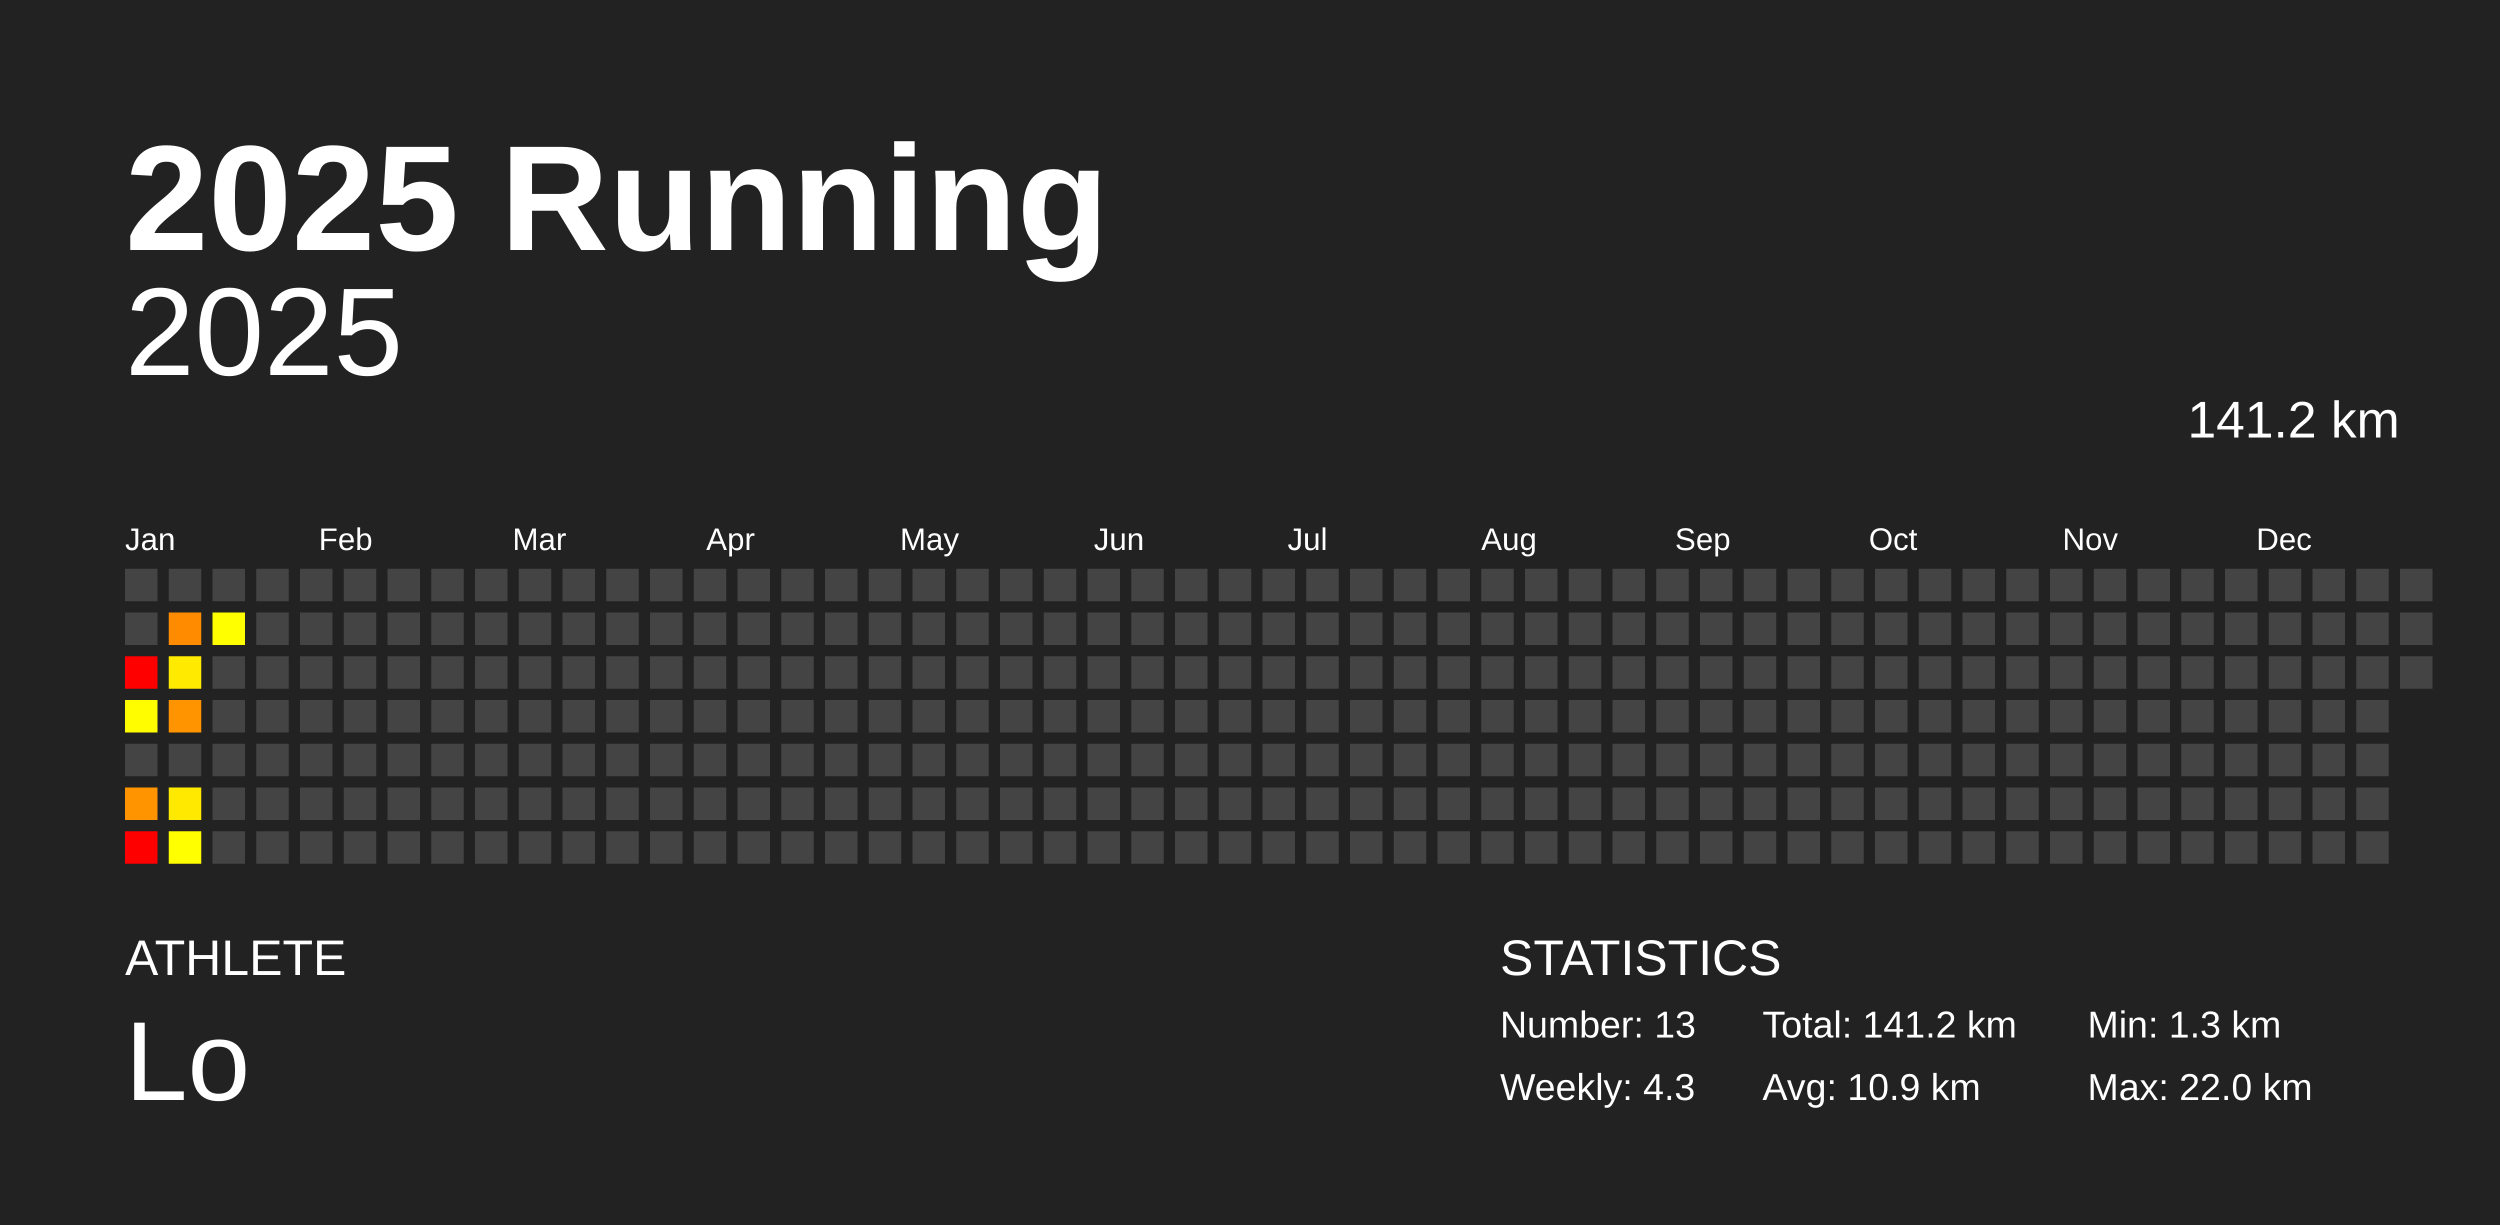
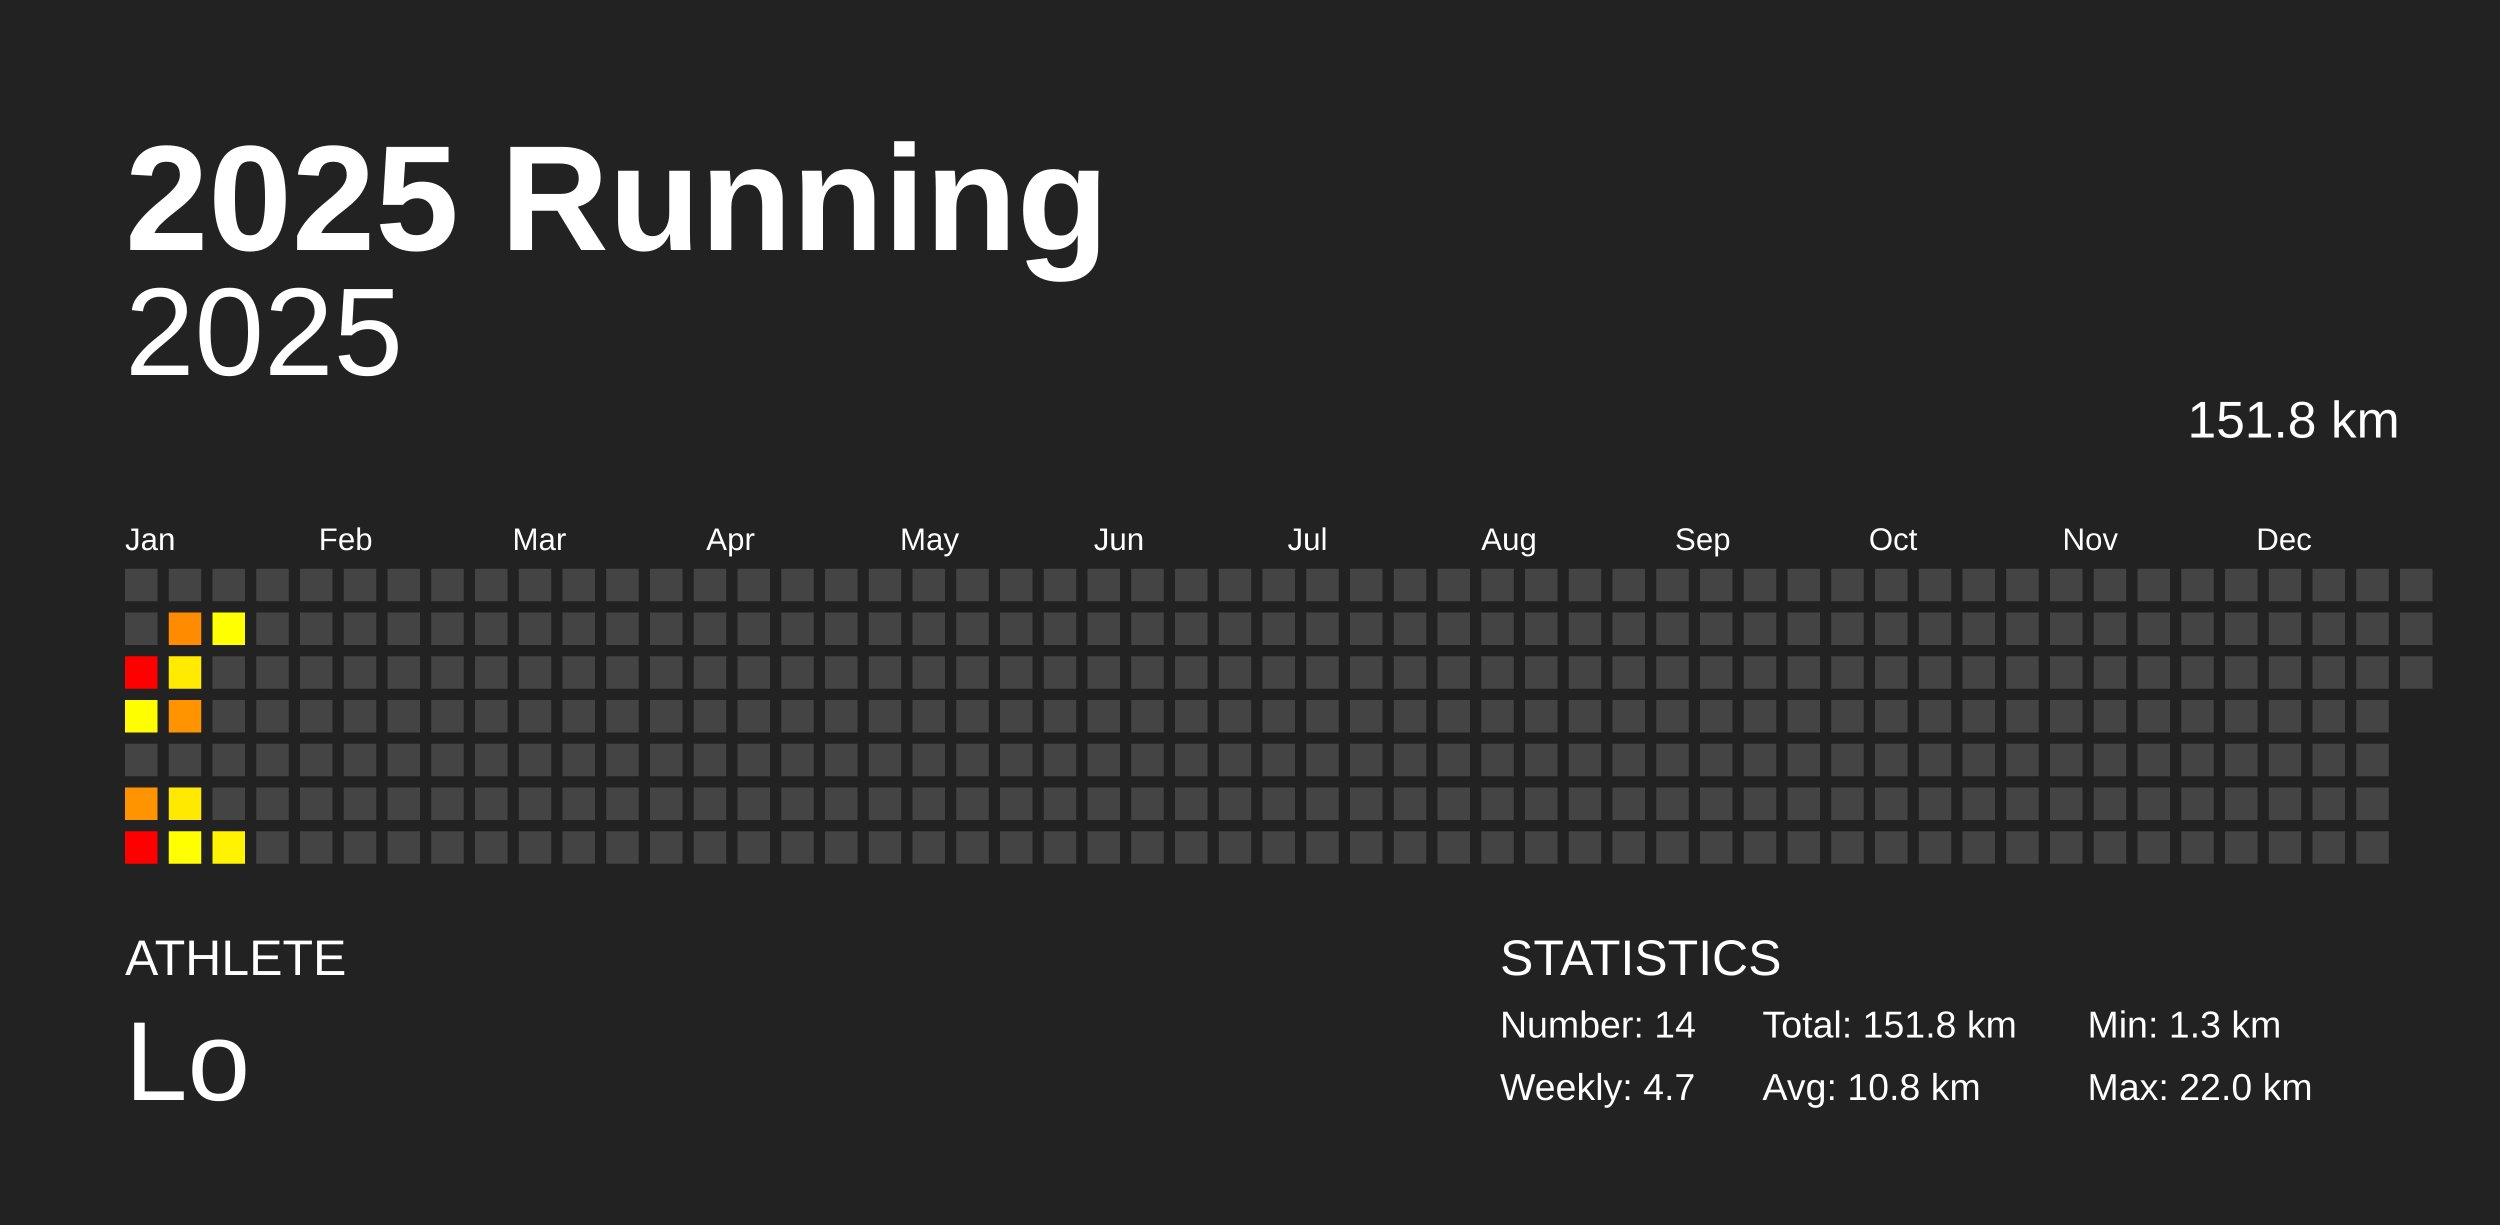
<svg xmlns="http://www.w3.org/2000/svg" baseProfile="full" height="98mm" version="1.1" viewBox="0,0,200,98" width="200mm">
  <defs />
  <rect fill="#222222" height="98" width="200" x="0" y="0" />
  <text fill="#FFFFFF" style="font-size:12px; font-family:Arial; font-weight:bold;" x="10" y="20">2025 Running</text>
  <text fill="#FFFFFF" style="font-size:4px; font-family:Arial" x="10" y="78">ATHLETE</text>
  <text fill="#FFFFFF" style="font-size:9px; font-family:Arial" x="10" y="88">Lo</text>
  <text fill="#FFFFFF" style="font-size:4px; font-family:Arial" x="120" y="78">STATISTICS</text>
-   <text fill="#FFFFFF" style="font-size:3px; font-family:Arial" x="120" y="83">Number: 13</text>
-   <text fill="#FFFFFF" style="font-size:3px; font-family:Arial" x="120" y="88">Weekly: 4.3</text>
-   <text fill="#FFFFFF" style="font-size:3px; font-family:Arial" x="141" y="83">Total: 141.2 km</text>
-   <text fill="#FFFFFF" style="font-size:3px; font-family:Arial" x="141" y="88">Avg: 10.9 km</text>
+   <text fill="#FFFFFF" style="font-size:3px; font-family:Arial" x="120" y="83">Number: 14</text>
+   <text fill="#FFFFFF" style="font-size:3px; font-family:Arial" x="120" y="88">Weekly: 4.7</text>
+   <text fill="#FFFFFF" style="font-size:3px; font-family:Arial" x="141" y="83">Total: 151.8 km</text>
+   <text fill="#FFFFFF" style="font-size:3px; font-family:Arial" x="141" y="88">Avg: 10.8 km</text>
  <text fill="#FFFFFF" style="font-size:3px; font-family:Arial" x="167" y="83">Min: 1.3 km</text>
  <text fill="#FFFFFF" style="font-size:3px; font-family:Arial" x="167" y="88">Max: 22.0 km</text>
  <text alignment-baseline="hanging" fill="#FFFFFF" style="font-size:10.0px; font-family:Arial;" x="10" y="30">2025</text>
-   <text alignment-baseline="hanging" fill="#FFFFFF" style="font-size:4.125px; font-family:Arial;" x="175" y="35">141.2 km</text>
+   <text alignment-baseline="hanging" fill="#FFFFFF" style="font-size:4.125px; font-family:Arial;" x="175" y="35">151.8 km</text>
  <text fill="#FFFFFF" style="font-size:2.5px; font-family:Arial" x="10.0" y="44">Jan</text>
  <text fill="#FFFFFF" style="font-size:2.5px; font-family:Arial" x="25.5" y="44">Feb</text>
  <text fill="#FFFFFF" style="font-size:2.5px; font-family:Arial" x="41.0" y="44">Mar</text>
  <text fill="#FFFFFF" style="font-size:2.5px; font-family:Arial" x="56.5" y="44">Apr</text>
  <text fill="#FFFFFF" style="font-size:2.5px; font-family:Arial" x="72.0" y="44">May</text>
  <text fill="#FFFFFF" style="font-size:2.5px; font-family:Arial" x="87.5" y="44">Jun</text>
  <text fill="#FFFFFF" style="font-size:2.5px; font-family:Arial" x="103.0" y="44">Jul</text>
  <text fill="#FFFFFF" style="font-size:2.5px; font-family:Arial" x="118.5" y="44">Aug</text>
  <text fill="#FFFFFF" style="font-size:2.5px; font-family:Arial" x="134.0" y="44">Sep</text>
  <text fill="#FFFFFF" style="font-size:2.5px; font-family:Arial" x="149.5" y="44">Oct</text>
  <text fill="#FFFFFF" style="font-size:2.5px; font-family:Arial" x="165.0" y="44">Nov</text>
  <text fill="#FFFFFF" style="font-size:2.5px; font-family:Arial" x="180.5" y="44">Dec</text>
  <rect fill="#444444" height="2.6" width="2.6" x="10.0" y="45.5" />
  <rect fill="#444444" height="2.6" width="2.6" x="10.0" y="49.0" />
  <rect fill="red" height="2.6" width="2.6" x="10.0" y="52.5" />
  <rect fill="#fffd00" height="2.6" width="2.6" x="10.0" y="56.0" />
  <rect fill="#444444" height="2.6" width="2.6" x="10.0" y="59.5" />
  <rect fill="#ff9400" height="2.6" width="2.6" x="10.0" y="63.0" />
  <rect fill="red" height="2.6" width="2.6" x="10.0" y="66.5" />
  <rect fill="#444444" height="2.6" width="2.6" x="13.5" y="45.5" />
  <rect fill="#ff8c00" height="2.6" width="2.6" x="13.5" y="49.0" />
  <rect fill="#ffea00" height="2.6" width="2.6" x="13.5" y="52.5" />
  <rect fill="#ff9400" height="2.6" width="2.6" x="13.5" y="56.0" />
  <rect fill="#444444" height="2.6" width="2.6" x="13.5" y="59.5" />
  <rect fill="#ffe900" height="2.6" width="2.6" x="13.5" y="63.0" />
  <rect fill="#ffff00" height="2.6" width="2.6" x="13.5" y="66.5" />
  <rect fill="#444444" height="2.6" width="2.6" x="17.0" y="45.5" />
  <rect fill="#ffff00" height="2.6" width="2.6" x="17.0" y="49.0" />
  <rect fill="#444444" height="2.6" width="2.6" x="17.0" y="52.5" />
  <rect fill="#444444" height="2.6" width="2.6" x="17.0" y="56.0" />
  <rect fill="#444444" height="2.6" width="2.6" x="17.0" y="59.5" />
  <rect fill="#444444" height="2.6" width="2.6" x="17.0" y="63.0" />
-   <rect fill="#444444" height="2.6" width="2.6" x="17.0" y="66.5" />
+   <rect fill="#fff300" height="2.6" width="2.6" x="17.0" y="66.5" />
  <rect fill="#444444" height="2.6" width="2.6" x="20.5" y="45.5" />
  <rect fill="#444444" height="2.6" width="2.6" x="20.5" y="49.0" />
  <rect fill="#444444" height="2.6" width="2.6" x="20.5" y="52.5" />
  <rect fill="#444444" height="2.6" width="2.6" x="20.5" y="56.0" />
  <rect fill="#444444" height="2.6" width="2.6" x="20.5" y="59.5" />
  <rect fill="#444444" height="2.6" width="2.6" x="20.5" y="63.0" />
  <rect fill="#444444" height="2.6" width="2.6" x="20.5" y="66.5" />
  <rect fill="#444444" height="2.6" width="2.6" x="24.0" y="45.5" />
  <rect fill="#444444" height="2.6" width="2.6" x="24.0" y="49.0" />
  <rect fill="#444444" height="2.6" width="2.6" x="24.0" y="52.5" />
  <rect fill="#444444" height="2.6" width="2.6" x="24.0" y="56.0" />
  <rect fill="#444444" height="2.6" width="2.6" x="24.0" y="59.5" />
  <rect fill="#444444" height="2.6" width="2.6" x="24.0" y="63.0" />
  <rect fill="#444444" height="2.6" width="2.6" x="24.0" y="66.5" />
  <rect fill="#444444" height="2.6" width="2.6" x="27.5" y="45.5" />
  <rect fill="#444444" height="2.6" width="2.6" x="27.5" y="49.0" />
  <rect fill="#444444" height="2.6" width="2.6" x="27.5" y="52.5" />
  <rect fill="#444444" height="2.6" width="2.6" x="27.5" y="56.0" />
  <rect fill="#444444" height="2.6" width="2.6" x="27.5" y="59.5" />
  <rect fill="#444444" height="2.6" width="2.6" x="27.5" y="63.0" />
  <rect fill="#444444" height="2.6" width="2.6" x="27.5" y="66.5" />
  <rect fill="#444444" height="2.6" width="2.6" x="31.0" y="45.5" />
  <rect fill="#444444" height="2.6" width="2.6" x="31.0" y="49.0" />
  <rect fill="#444444" height="2.6" width="2.6" x="31.0" y="52.5" />
  <rect fill="#444444" height="2.6" width="2.6" x="31.0" y="56.0" />
  <rect fill="#444444" height="2.6" width="2.6" x="31.0" y="59.5" />
  <rect fill="#444444" height="2.6" width="2.6" x="31.0" y="63.0" />
  <rect fill="#444444" height="2.6" width="2.6" x="31.0" y="66.5" />
  <rect fill="#444444" height="2.6" width="2.6" x="34.5" y="45.5" />
  <rect fill="#444444" height="2.6" width="2.6" x="34.5" y="49.0" />
  <rect fill="#444444" height="2.6" width="2.6" x="34.5" y="52.5" />
  <rect fill="#444444" height="2.6" width="2.6" x="34.5" y="56.0" />
  <rect fill="#444444" height="2.6" width="2.6" x="34.5" y="59.5" />
  <rect fill="#444444" height="2.6" width="2.6" x="34.5" y="63.0" />
  <rect fill="#444444" height="2.6" width="2.6" x="34.5" y="66.5" />
  <rect fill="#444444" height="2.6" width="2.6" x="38.0" y="45.5" />
  <rect fill="#444444" height="2.6" width="2.6" x="38.0" y="49.0" />
  <rect fill="#444444" height="2.6" width="2.6" x="38.0" y="52.5" />
  <rect fill="#444444" height="2.6" width="2.6" x="38.0" y="56.0" />
  <rect fill="#444444" height="2.6" width="2.6" x="38.0" y="59.5" />
  <rect fill="#444444" height="2.6" width="2.6" x="38.0" y="63.0" />
  <rect fill="#444444" height="2.6" width="2.6" x="38.0" y="66.5" />
  <rect fill="#444444" height="2.6" width="2.6" x="41.5" y="45.5" />
  <rect fill="#444444" height="2.6" width="2.6" x="41.5" y="49.0" />
  <rect fill="#444444" height="2.6" width="2.6" x="41.5" y="52.5" />
  <rect fill="#444444" height="2.6" width="2.6" x="41.5" y="56.0" />
  <rect fill="#444444" height="2.6" width="2.6" x="41.5" y="59.5" />
  <rect fill="#444444" height="2.6" width="2.6" x="41.5" y="63.0" />
  <rect fill="#444444" height="2.6" width="2.6" x="41.5" y="66.5" />
  <rect fill="#444444" height="2.6" width="2.6" x="45.0" y="45.5" />
  <rect fill="#444444" height="2.6" width="2.6" x="45.0" y="49.0" />
  <rect fill="#444444" height="2.6" width="2.6" x="45.0" y="52.5" />
  <rect fill="#444444" height="2.6" width="2.6" x="45.0" y="56.0" />
  <rect fill="#444444" height="2.6" width="2.6" x="45.0" y="59.5" />
  <rect fill="#444444" height="2.6" width="2.6" x="45.0" y="63.0" />
  <rect fill="#444444" height="2.6" width="2.6" x="45.0" y="66.5" />
  <rect fill="#444444" height="2.6" width="2.6" x="48.5" y="45.5" />
  <rect fill="#444444" height="2.6" width="2.6" x="48.5" y="49.0" />
  <rect fill="#444444" height="2.6" width="2.6" x="48.5" y="52.5" />
  <rect fill="#444444" height="2.6" width="2.6" x="48.5" y="56.0" />
  <rect fill="#444444" height="2.6" width="2.6" x="48.5" y="59.5" />
  <rect fill="#444444" height="2.6" width="2.6" x="48.5" y="63.0" />
  <rect fill="#444444" height="2.6" width="2.6" x="48.5" y="66.5" />
  <rect fill="#444444" height="2.6" width="2.6" x="52.0" y="45.5" />
  <rect fill="#444444" height="2.6" width="2.6" x="52.0" y="49.0" />
  <rect fill="#444444" height="2.6" width="2.6" x="52.0" y="52.5" />
  <rect fill="#444444" height="2.6" width="2.6" x="52.0" y="56.0" />
  <rect fill="#444444" height="2.6" width="2.6" x="52.0" y="59.5" />
  <rect fill="#444444" height="2.6" width="2.6" x="52.0" y="63.0" />
  <rect fill="#444444" height="2.6" width="2.6" x="52.0" y="66.5" />
  <rect fill="#444444" height="2.6" width="2.6" x="55.5" y="45.5" />
  <rect fill="#444444" height="2.6" width="2.6" x="55.5" y="49.0" />
  <rect fill="#444444" height="2.6" width="2.6" x="55.5" y="52.5" />
  <rect fill="#444444" height="2.6" width="2.6" x="55.5" y="56.0" />
  <rect fill="#444444" height="2.6" width="2.6" x="55.5" y="59.5" />
  <rect fill="#444444" height="2.6" width="2.6" x="55.5" y="63.0" />
  <rect fill="#444444" height="2.6" width="2.6" x="55.5" y="66.5" />
  <rect fill="#444444" height="2.6" width="2.6" x="59.0" y="45.5" />
  <rect fill="#444444" height="2.6" width="2.6" x="59.0" y="49.0" />
  <rect fill="#444444" height="2.6" width="2.6" x="59.0" y="52.5" />
  <rect fill="#444444" height="2.6" width="2.6" x="59.0" y="56.0" />
  <rect fill="#444444" height="2.6" width="2.6" x="59.0" y="59.5" />
  <rect fill="#444444" height="2.6" width="2.6" x="59.0" y="63.0" />
  <rect fill="#444444" height="2.6" width="2.6" x="59.0" y="66.5" />
  <rect fill="#444444" height="2.6" width="2.6" x="62.5" y="45.5" />
  <rect fill="#444444" height="2.6" width="2.6" x="62.5" y="49.0" />
  <rect fill="#444444" height="2.6" width="2.6" x="62.5" y="52.5" />
  <rect fill="#444444" height="2.6" width="2.6" x="62.5" y="56.0" />
  <rect fill="#444444" height="2.6" width="2.6" x="62.5" y="59.5" />
  <rect fill="#444444" height="2.6" width="2.6" x="62.5" y="63.0" />
  <rect fill="#444444" height="2.6" width="2.6" x="62.5" y="66.5" />
  <rect fill="#444444" height="2.6" width="2.6" x="66.0" y="45.5" />
  <rect fill="#444444" height="2.6" width="2.6" x="66.0" y="49.0" />
  <rect fill="#444444" height="2.6" width="2.6" x="66.0" y="52.5" />
  <rect fill="#444444" height="2.6" width="2.6" x="66.0" y="56.0" />
  <rect fill="#444444" height="2.6" width="2.6" x="66.0" y="59.5" />
  <rect fill="#444444" height="2.6" width="2.6" x="66.0" y="63.0" />
  <rect fill="#444444" height="2.6" width="2.6" x="66.0" y="66.5" />
  <rect fill="#444444" height="2.6" width="2.6" x="69.5" y="45.5" />
  <rect fill="#444444" height="2.6" width="2.6" x="69.5" y="49.0" />
  <rect fill="#444444" height="2.6" width="2.6" x="69.5" y="52.5" />
  <rect fill="#444444" height="2.6" width="2.6" x="69.5" y="56.0" />
  <rect fill="#444444" height="2.6" width="2.6" x="69.5" y="59.5" />
  <rect fill="#444444" height="2.6" width="2.6" x="69.5" y="63.0" />
  <rect fill="#444444" height="2.6" width="2.6" x="69.5" y="66.5" />
  <rect fill="#444444" height="2.6" width="2.6" x="73.0" y="45.5" />
  <rect fill="#444444" height="2.6" width="2.6" x="73.0" y="49.0" />
  <rect fill="#444444" height="2.6" width="2.6" x="73.0" y="52.5" />
  <rect fill="#444444" height="2.6" width="2.6" x="73.0" y="56.0" />
  <rect fill="#444444" height="2.6" width="2.6" x="73.0" y="59.5" />
  <rect fill="#444444" height="2.6" width="2.6" x="73.0" y="63.0" />
  <rect fill="#444444" height="2.6" width="2.6" x="73.0" y="66.5" />
  <rect fill="#444444" height="2.6" width="2.6" x="76.5" y="45.5" />
  <rect fill="#444444" height="2.6" width="2.6" x="76.5" y="49.0" />
  <rect fill="#444444" height="2.6" width="2.6" x="76.5" y="52.5" />
  <rect fill="#444444" height="2.6" width="2.6" x="76.5" y="56.0" />
  <rect fill="#444444" height="2.6" width="2.6" x="76.5" y="59.5" />
  <rect fill="#444444" height="2.6" width="2.6" x="76.5" y="63.0" />
  <rect fill="#444444" height="2.6" width="2.6" x="76.5" y="66.5" />
  <rect fill="#444444" height="2.6" width="2.6" x="80.0" y="45.5" />
  <rect fill="#444444" height="2.6" width="2.6" x="80.0" y="49.0" />
  <rect fill="#444444" height="2.6" width="2.6" x="80.0" y="52.5" />
  <rect fill="#444444" height="2.6" width="2.6" x="80.0" y="56.0" />
  <rect fill="#444444" height="2.6" width="2.6" x="80.0" y="59.5" />
  <rect fill="#444444" height="2.6" width="2.6" x="80.0" y="63.0" />
  <rect fill="#444444" height="2.6" width="2.6" x="80.0" y="66.5" />
  <rect fill="#444444" height="2.6" width="2.6" x="83.5" y="45.5" />
  <rect fill="#444444" height="2.6" width="2.6" x="83.5" y="49.0" />
  <rect fill="#444444" height="2.6" width="2.6" x="83.5" y="52.5" />
  <rect fill="#444444" height="2.6" width="2.6" x="83.5" y="56.0" />
  <rect fill="#444444" height="2.6" width="2.6" x="83.5" y="59.5" />
  <rect fill="#444444" height="2.6" width="2.6" x="83.5" y="63.0" />
  <rect fill="#444444" height="2.6" width="2.6" x="83.5" y="66.5" />
  <rect fill="#444444" height="2.6" width="2.6" x="87.0" y="45.5" />
  <rect fill="#444444" height="2.6" width="2.6" x="87.0" y="49.0" />
  <rect fill="#444444" height="2.6" width="2.6" x="87.0" y="52.5" />
  <rect fill="#444444" height="2.6" width="2.6" x="87.0" y="56.0" />
  <rect fill="#444444" height="2.6" width="2.6" x="87.0" y="59.5" />
  <rect fill="#444444" height="2.6" width="2.6" x="87.0" y="63.0" />
  <rect fill="#444444" height="2.6" width="2.6" x="87.0" y="66.5" />
  <rect fill="#444444" height="2.6" width="2.6" x="90.5" y="45.5" />
  <rect fill="#444444" height="2.6" width="2.6" x="90.5" y="49.0" />
  <rect fill="#444444" height="2.6" width="2.6" x="90.5" y="52.5" />
  <rect fill="#444444" height="2.6" width="2.6" x="90.5" y="56.0" />
  <rect fill="#444444" height="2.6" width="2.6" x="90.5" y="59.5" />
  <rect fill="#444444" height="2.6" width="2.6" x="90.5" y="63.0" />
  <rect fill="#444444" height="2.6" width="2.6" x="90.5" y="66.5" />
  <rect fill="#444444" height="2.6" width="2.6" x="94.0" y="45.5" />
  <rect fill="#444444" height="2.6" width="2.6" x="94.0" y="49.0" />
  <rect fill="#444444" height="2.6" width="2.6" x="94.0" y="52.5" />
  <rect fill="#444444" height="2.6" width="2.6" x="94.0" y="56.0" />
  <rect fill="#444444" height="2.6" width="2.6" x="94.0" y="59.5" />
  <rect fill="#444444" height="2.6" width="2.6" x="94.0" y="63.0" />
  <rect fill="#444444" height="2.6" width="2.6" x="94.0" y="66.5" />
  <rect fill="#444444" height="2.6" width="2.6" x="97.5" y="45.5" />
  <rect fill="#444444" height="2.6" width="2.6" x="97.5" y="49.0" />
  <rect fill="#444444" height="2.6" width="2.6" x="97.5" y="52.5" />
  <rect fill="#444444" height="2.6" width="2.6" x="97.5" y="56.0" />
  <rect fill="#444444" height="2.6" width="2.6" x="97.5" y="59.5" />
  <rect fill="#444444" height="2.6" width="2.6" x="97.5" y="63.0" />
  <rect fill="#444444" height="2.6" width="2.6" x="97.5" y="66.5" />
  <rect fill="#444444" height="2.6" width="2.6" x="101.0" y="45.5" />
  <rect fill="#444444" height="2.6" width="2.6" x="101.0" y="49.0" />
  <rect fill="#444444" height="2.6" width="2.6" x="101.0" y="52.5" />
  <rect fill="#444444" height="2.6" width="2.6" x="101.0" y="56.0" />
  <rect fill="#444444" height="2.6" width="2.6" x="101.0" y="59.5" />
  <rect fill="#444444" height="2.6" width="2.6" x="101.0" y="63.0" />
  <rect fill="#444444" height="2.6" width="2.6" x="101.0" y="66.5" />
  <rect fill="#444444" height="2.6" width="2.6" x="104.5" y="45.5" />
  <rect fill="#444444" height="2.6" width="2.6" x="104.5" y="49.0" />
  <rect fill="#444444" height="2.6" width="2.6" x="104.5" y="52.5" />
  <rect fill="#444444" height="2.6" width="2.6" x="104.5" y="56.0" />
  <rect fill="#444444" height="2.6" width="2.6" x="104.5" y="59.5" />
  <rect fill="#444444" height="2.6" width="2.6" x="104.5" y="63.0" />
  <rect fill="#444444" height="2.6" width="2.6" x="104.5" y="66.5" />
  <rect fill="#444444" height="2.6" width="2.6" x="108.0" y="45.5" />
  <rect fill="#444444" height="2.6" width="2.6" x="108.0" y="49.0" />
  <rect fill="#444444" height="2.6" width="2.6" x="108.0" y="52.5" />
  <rect fill="#444444" height="2.6" width="2.6" x="108.0" y="56.0" />
  <rect fill="#444444" height="2.6" width="2.6" x="108.0" y="59.5" />
  <rect fill="#444444" height="2.6" width="2.6" x="108.0" y="63.0" />
  <rect fill="#444444" height="2.6" width="2.6" x="108.0" y="66.5" />
  <rect fill="#444444" height="2.6" width="2.6" x="111.5" y="45.5" />
  <rect fill="#444444" height="2.6" width="2.6" x="111.5" y="49.0" />
  <rect fill="#444444" height="2.6" width="2.6" x="111.5" y="52.5" />
  <rect fill="#444444" height="2.6" width="2.6" x="111.5" y="56.0" />
  <rect fill="#444444" height="2.6" width="2.6" x="111.5" y="59.5" />
  <rect fill="#444444" height="2.6" width="2.6" x="111.5" y="63.0" />
  <rect fill="#444444" height="2.6" width="2.6" x="111.5" y="66.5" />
  <rect fill="#444444" height="2.6" width="2.6" x="115.0" y="45.5" />
  <rect fill="#444444" height="2.6" width="2.6" x="115.0" y="49.0" />
  <rect fill="#444444" height="2.6" width="2.6" x="115.0" y="52.5" />
  <rect fill="#444444" height="2.6" width="2.6" x="115.0" y="56.0" />
  <rect fill="#444444" height="2.6" width="2.6" x="115.0" y="59.5" />
  <rect fill="#444444" height="2.6" width="2.6" x="115.0" y="63.0" />
  <rect fill="#444444" height="2.6" width="2.6" x="115.0" y="66.5" />
  <rect fill="#444444" height="2.6" width="2.6" x="118.5" y="45.5" />
  <rect fill="#444444" height="2.6" width="2.6" x="118.5" y="49.0" />
  <rect fill="#444444" height="2.6" width="2.6" x="118.5" y="52.5" />
  <rect fill="#444444" height="2.6" width="2.6" x="118.5" y="56.0" />
  <rect fill="#444444" height="2.6" width="2.6" x="118.5" y="59.5" />
  <rect fill="#444444" height="2.6" width="2.6" x="118.5" y="63.0" />
  <rect fill="#444444" height="2.6" width="2.6" x="118.5" y="66.5" />
  <rect fill="#444444" height="2.6" width="2.6" x="122.0" y="45.5" />
  <rect fill="#444444" height="2.6" width="2.6" x="122.0" y="49.0" />
  <rect fill="#444444" height="2.6" width="2.6" x="122.0" y="52.5" />
  <rect fill="#444444" height="2.6" width="2.6" x="122.0" y="56.0" />
  <rect fill="#444444" height="2.6" width="2.6" x="122.0" y="59.5" />
  <rect fill="#444444" height="2.6" width="2.6" x="122.0" y="63.0" />
  <rect fill="#444444" height="2.6" width="2.6" x="122.0" y="66.5" />
  <rect fill="#444444" height="2.6" width="2.6" x="125.5" y="45.5" />
  <rect fill="#444444" height="2.6" width="2.6" x="125.5" y="49.0" />
  <rect fill="#444444" height="2.6" width="2.6" x="125.5" y="52.5" />
  <rect fill="#444444" height="2.6" width="2.6" x="125.5" y="56.0" />
  <rect fill="#444444" height="2.6" width="2.6" x="125.5" y="59.5" />
  <rect fill="#444444" height="2.6" width="2.6" x="125.5" y="63.0" />
  <rect fill="#444444" height="2.6" width="2.6" x="125.5" y="66.5" />
  <rect fill="#444444" height="2.6" width="2.6" x="129.0" y="45.5" />
  <rect fill="#444444" height="2.6" width="2.6" x="129.0" y="49.0" />
  <rect fill="#444444" height="2.6" width="2.6" x="129.0" y="52.5" />
  <rect fill="#444444" height="2.6" width="2.6" x="129.0" y="56.0" />
  <rect fill="#444444" height="2.6" width="2.6" x="129.0" y="59.5" />
  <rect fill="#444444" height="2.6" width="2.6" x="129.0" y="63.0" />
  <rect fill="#444444" height="2.6" width="2.6" x="129.0" y="66.5" />
  <rect fill="#444444" height="2.6" width="2.6" x="132.5" y="45.5" />
  <rect fill="#444444" height="2.6" width="2.6" x="132.5" y="49.0" />
  <rect fill="#444444" height="2.6" width="2.6" x="132.5" y="52.5" />
  <rect fill="#444444" height="2.6" width="2.6" x="132.5" y="56.0" />
  <rect fill="#444444" height="2.6" width="2.6" x="132.5" y="59.5" />
  <rect fill="#444444" height="2.6" width="2.6" x="132.5" y="63.0" />
  <rect fill="#444444" height="2.6" width="2.6" x="132.5" y="66.5" />
  <rect fill="#444444" height="2.6" width="2.6" x="136.0" y="45.5" />
  <rect fill="#444444" height="2.6" width="2.6" x="136.0" y="49.0" />
  <rect fill="#444444" height="2.6" width="2.6" x="136.0" y="52.5" />
  <rect fill="#444444" height="2.6" width="2.6" x="136.0" y="56.0" />
  <rect fill="#444444" height="2.6" width="2.6" x="136.0" y="59.5" />
  <rect fill="#444444" height="2.6" width="2.6" x="136.0" y="63.0" />
  <rect fill="#444444" height="2.6" width="2.6" x="136.0" y="66.5" />
  <rect fill="#444444" height="2.6" width="2.6" x="139.5" y="45.5" />
  <rect fill="#444444" height="2.6" width="2.6" x="139.5" y="49.0" />
  <rect fill="#444444" height="2.6" width="2.6" x="139.5" y="52.5" />
  <rect fill="#444444" height="2.6" width="2.6" x="139.5" y="56.0" />
  <rect fill="#444444" height="2.6" width="2.6" x="139.5" y="59.5" />
  <rect fill="#444444" height="2.6" width="2.6" x="139.5" y="63.0" />
  <rect fill="#444444" height="2.6" width="2.6" x="139.5" y="66.5" />
  <rect fill="#444444" height="2.6" width="2.6" x="143.0" y="45.5" />
  <rect fill="#444444" height="2.6" width="2.6" x="143.0" y="49.0" />
  <rect fill="#444444" height="2.6" width="2.6" x="143.0" y="52.5" />
  <rect fill="#444444" height="2.6" width="2.6" x="143.0" y="56.0" />
  <rect fill="#444444" height="2.6" width="2.6" x="143.0" y="59.5" />
  <rect fill="#444444" height="2.6" width="2.6" x="143.0" y="63.0" />
  <rect fill="#444444" height="2.6" width="2.6" x="143.0" y="66.5" />
  <rect fill="#444444" height="2.6" width="2.6" x="146.5" y="45.5" />
  <rect fill="#444444" height="2.6" width="2.6" x="146.5" y="49.0" />
  <rect fill="#444444" height="2.6" width="2.6" x="146.5" y="52.5" />
  <rect fill="#444444" height="2.6" width="2.6" x="146.5" y="56.0" />
  <rect fill="#444444" height="2.6" width="2.6" x="146.5" y="59.5" />
  <rect fill="#444444" height="2.6" width="2.6" x="146.5" y="63.0" />
  <rect fill="#444444" height="2.6" width="2.6" x="146.5" y="66.5" />
  <rect fill="#444444" height="2.6" width="2.6" x="150.0" y="45.5" />
  <rect fill="#444444" height="2.6" width="2.6" x="150.0" y="49.0" />
  <rect fill="#444444" height="2.6" width="2.6" x="150.0" y="52.5" />
  <rect fill="#444444" height="2.6" width="2.6" x="150.0" y="56.0" />
  <rect fill="#444444" height="2.6" width="2.6" x="150.0" y="59.5" />
  <rect fill="#444444" height="2.6" width="2.6" x="150.0" y="63.0" />
  <rect fill="#444444" height="2.6" width="2.6" x="150.0" y="66.5" />
  <rect fill="#444444" height="2.6" width="2.6" x="153.5" y="45.5" />
  <rect fill="#444444" height="2.6" width="2.6" x="153.5" y="49.0" />
  <rect fill="#444444" height="2.6" width="2.6" x="153.5" y="52.5" />
  <rect fill="#444444" height="2.6" width="2.6" x="153.5" y="56.0" />
  <rect fill="#444444" height="2.6" width="2.6" x="153.5" y="59.5" />
  <rect fill="#444444" height="2.6" width="2.6" x="153.5" y="63.0" />
  <rect fill="#444444" height="2.6" width="2.6" x="153.5" y="66.5" />
  <rect fill="#444444" height="2.6" width="2.6" x="157.0" y="45.5" />
  <rect fill="#444444" height="2.6" width="2.6" x="157.0" y="49.0" />
  <rect fill="#444444" height="2.6" width="2.6" x="157.0" y="52.5" />
  <rect fill="#444444" height="2.6" width="2.6" x="157.0" y="56.0" />
  <rect fill="#444444" height="2.6" width="2.6" x="157.0" y="59.5" />
  <rect fill="#444444" height="2.6" width="2.6" x="157.0" y="63.0" />
  <rect fill="#444444" height="2.6" width="2.6" x="157.0" y="66.5" />
  <rect fill="#444444" height="2.6" width="2.6" x="160.5" y="45.5" />
  <rect fill="#444444" height="2.6" width="2.6" x="160.5" y="49.0" />
  <rect fill="#444444" height="2.6" width="2.6" x="160.5" y="52.5" />
  <rect fill="#444444" height="2.6" width="2.6" x="160.5" y="56.0" />
  <rect fill="#444444" height="2.6" width="2.6" x="160.5" y="59.5" />
  <rect fill="#444444" height="2.6" width="2.6" x="160.5" y="63.0" />
  <rect fill="#444444" height="2.6" width="2.6" x="160.5" y="66.5" />
  <rect fill="#444444" height="2.6" width="2.6" x="164.0" y="45.5" />
  <rect fill="#444444" height="2.6" width="2.6" x="164.0" y="49.0" />
  <rect fill="#444444" height="2.6" width="2.6" x="164.0" y="52.5" />
  <rect fill="#444444" height="2.6" width="2.6" x="164.0" y="56.0" />
  <rect fill="#444444" height="2.6" width="2.6" x="164.0" y="59.5" />
  <rect fill="#444444" height="2.6" width="2.6" x="164.0" y="63.0" />
  <rect fill="#444444" height="2.6" width="2.6" x="164.0" y="66.5" />
  <rect fill="#444444" height="2.6" width="2.6" x="167.5" y="45.5" />
  <rect fill="#444444" height="2.6" width="2.6" x="167.5" y="49.0" />
  <rect fill="#444444" height="2.6" width="2.6" x="167.5" y="52.5" />
  <rect fill="#444444" height="2.6" width="2.6" x="167.5" y="56.0" />
  <rect fill="#444444" height="2.6" width="2.6" x="167.5" y="59.5" />
  <rect fill="#444444" height="2.6" width="2.6" x="167.5" y="63.0" />
  <rect fill="#444444" height="2.6" width="2.6" x="167.5" y="66.5" />
  <rect fill="#444444" height="2.6" width="2.6" x="171.0" y="45.5" />
  <rect fill="#444444" height="2.6" width="2.6" x="171.0" y="49.0" />
  <rect fill="#444444" height="2.6" width="2.6" x="171.0" y="52.5" />
  <rect fill="#444444" height="2.6" width="2.6" x="171.0" y="56.0" />
  <rect fill="#444444" height="2.6" width="2.6" x="171.0" y="59.5" />
  <rect fill="#444444" height="2.6" width="2.6" x="171.0" y="63.0" />
  <rect fill="#444444" height="2.6" width="2.6" x="171.0" y="66.5" />
  <rect fill="#444444" height="2.6" width="2.6" x="174.5" y="45.5" />
  <rect fill="#444444" height="2.6" width="2.6" x="174.5" y="49.0" />
  <rect fill="#444444" height="2.6" width="2.6" x="174.5" y="52.5" />
  <rect fill="#444444" height="2.6" width="2.6" x="174.5" y="56.0" />
  <rect fill="#444444" height="2.6" width="2.6" x="174.5" y="59.5" />
  <rect fill="#444444" height="2.6" width="2.6" x="174.5" y="63.0" />
  <rect fill="#444444" height="2.6" width="2.6" x="174.5" y="66.5" />
  <rect fill="#444444" height="2.6" width="2.6" x="178.0" y="45.5" />
  <rect fill="#444444" height="2.6" width="2.6" x="178.0" y="49.0" />
  <rect fill="#444444" height="2.6" width="2.6" x="178.0" y="52.5" />
  <rect fill="#444444" height="2.6" width="2.6" x="178.0" y="56.0" />
  <rect fill="#444444" height="2.6" width="2.6" x="178.0" y="59.5" />
  <rect fill="#444444" height="2.6" width="2.6" x="178.0" y="63.0" />
  <rect fill="#444444" height="2.6" width="2.6" x="178.0" y="66.5" />
  <rect fill="#444444" height="2.6" width="2.6" x="181.5" y="45.5" />
  <rect fill="#444444" height="2.6" width="2.6" x="181.5" y="49.0" />
  <rect fill="#444444" height="2.6" width="2.6" x="181.5" y="52.5" />
  <rect fill="#444444" height="2.6" width="2.6" x="181.5" y="56.0" />
  <rect fill="#444444" height="2.6" width="2.6" x="181.5" y="59.5" />
  <rect fill="#444444" height="2.6" width="2.6" x="181.5" y="63.0" />
  <rect fill="#444444" height="2.6" width="2.6" x="181.5" y="66.5" />
  <rect fill="#444444" height="2.6" width="2.6" x="185.0" y="45.5" />
  <rect fill="#444444" height="2.6" width="2.6" x="185.0" y="49.0" />
  <rect fill="#444444" height="2.6" width="2.6" x="185.0" y="52.5" />
  <rect fill="#444444" height="2.6" width="2.6" x="185.0" y="56.0" />
  <rect fill="#444444" height="2.6" width="2.6" x="185.0" y="59.5" />
  <rect fill="#444444" height="2.6" width="2.6" x="185.0" y="63.0" />
  <rect fill="#444444" height="2.6" width="2.6" x="185.0" y="66.5" />
  <rect fill="#444444" height="2.6" width="2.6" x="188.5" y="45.5" />
  <rect fill="#444444" height="2.6" width="2.6" x="188.5" y="49.0" />
  <rect fill="#444444" height="2.6" width="2.6" x="188.5" y="52.5" />
  <rect fill="#444444" height="2.6" width="2.6" x="188.5" y="56.0" />
  <rect fill="#444444" height="2.6" width="2.6" x="188.5" y="59.5" />
  <rect fill="#444444" height="2.6" width="2.6" x="188.5" y="63.0" />
  <rect fill="#444444" height="2.6" width="2.6" x="188.5" y="66.5" />
  <rect fill="#444444" height="2.6" width="2.6" x="192.0" y="45.5" />
  <rect fill="#444444" height="2.6" width="2.6" x="192.0" y="49.0" />
  <rect fill="#444444" height="2.6" width="2.6" x="192.0" y="52.5" />
</svg>
